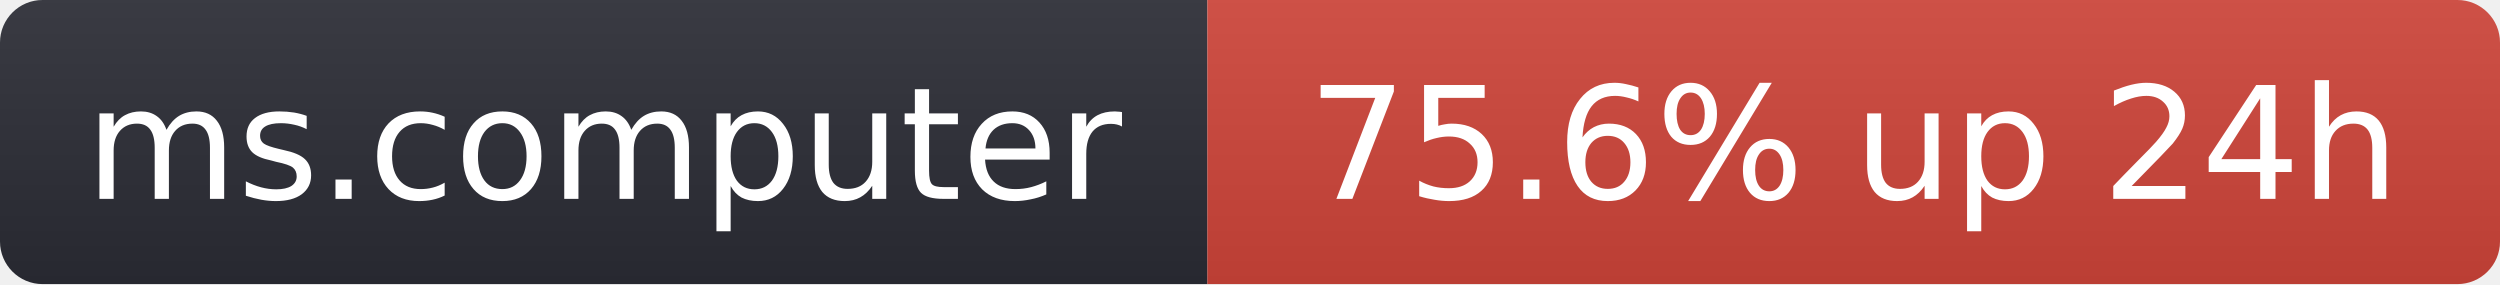
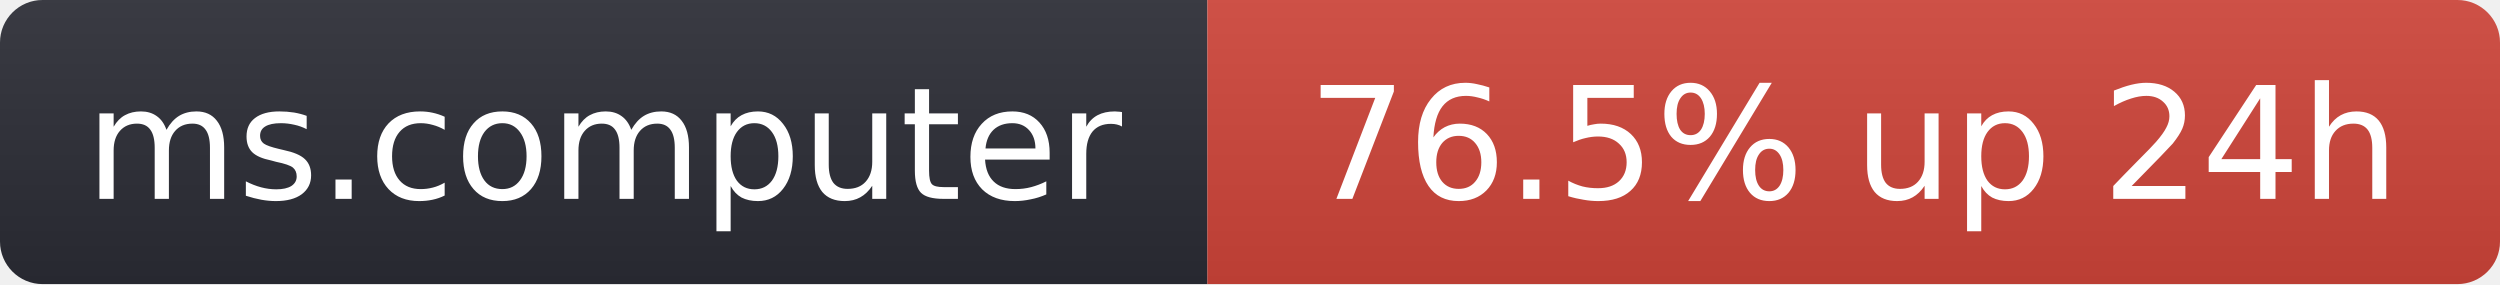
- <svg xmlns="http://www.w3.org/2000/svg" width="176" height="20" role="img" aria-label="ms.computer: 75.6% up 24h">
+ <svg xmlns="http://www.w3.org/2000/svg" width="176" height="20" role="img" aria-label="ms.computer: 76.5% up 24h">
  <linearGradient id="s" x2="0" y2="100%">
    <stop offset="0" stop-color="#bbb" stop-opacity=".1" />
    <stop offset="1" stop-opacity=".1" />
  </linearGradient>
  <clipPath id="r">
    <rect width="176" height="20" rx="3" fill="#fff" />
  </clipPath>
  <g clip-path="url(#r)">
    <rect width="85" height="20" fill="#2b2d35" />
    <rect x="85" width="91" height="20" fill="#d0453a" />
    <rect width="176" height="20" fill="url(#s)" />
  </g>
  <g fill="#fff" text-anchor="middle" font-family="Verdana,Geneva,DejaVu Sans,sans-serif" font-size="11">
    <text x="42.5" y="14">ms.computer</text>
-     <text x="130.5" y="14">75.6% up 24h</text>
+     <text x="130.5" y="14">76.5% up 24h</text>
  </g>
</svg>
